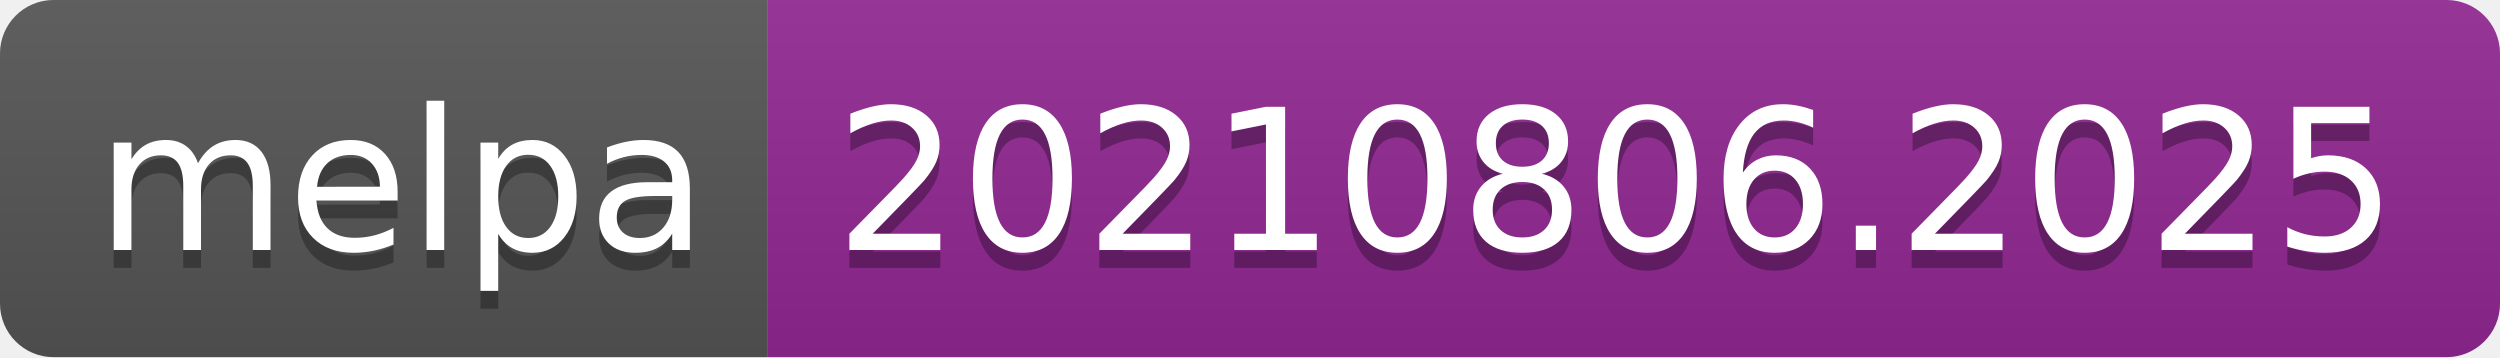
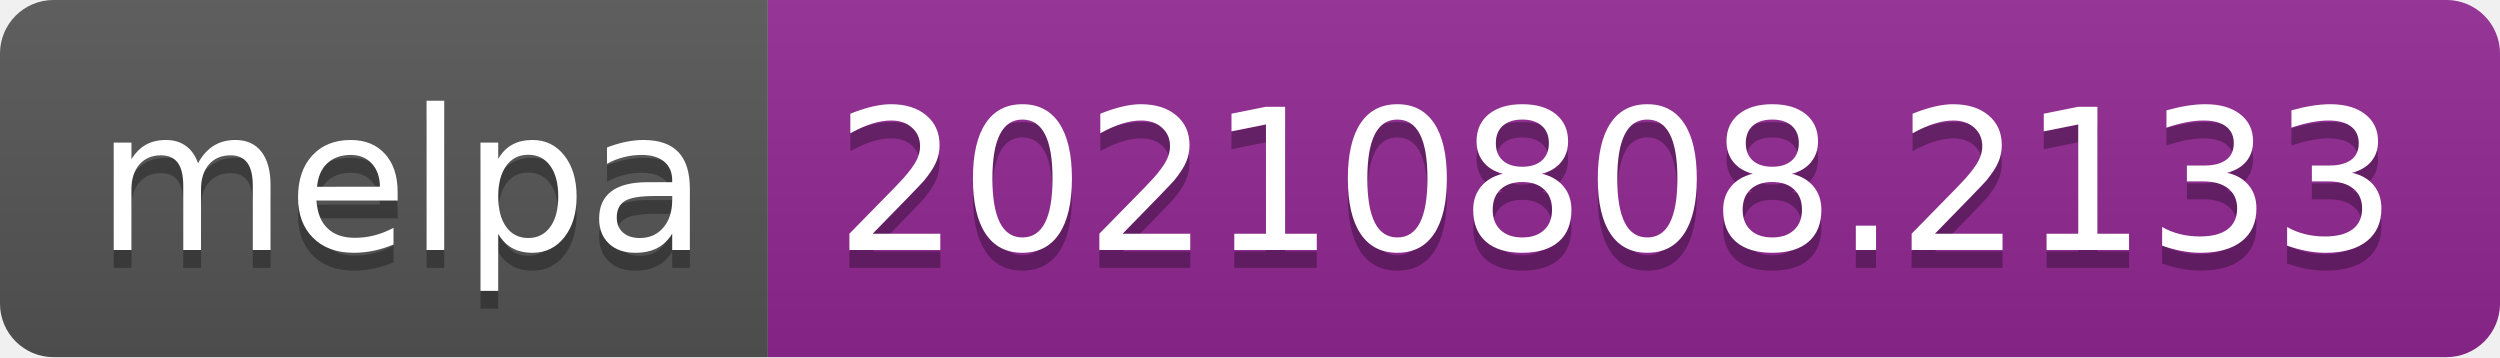
- <svg xmlns="http://www.w3.org/2000/svg" width="140" height="20" role="img" aria-label="melpa: 20210806.2025">
+ <svg xmlns="http://www.w3.org/2000/svg" width="140" height="20" role="img" aria-label="melpa: 20210808.2133">
  <linearGradient id="s" x2="0" y2="100%">
    <stop offset="0" stop-color="#bbb" stop-opacity=".1" />
    <stop offset="1" stop-opacity=".1" />
  </linearGradient>
  <clipPath id="r">
    <rect width="140" height="20" rx="3" fill="#fff" />
  </clipPath>
  <g clip-path="url(#r)">
    <rect width="43" height="20" fill="#555" />
    <rect x="43" width="97" height="20" fill="#922793" />
    <rect width="140" height="20" fill="url(#s)" />
  </g>
  <g fill="#fff" text-anchor="middle" font-family="Verdana,Geneva,DejaVu Sans,sans-serif" text-rendering="geometricPrecision" font-size="110">
    <text aria-hidden="true" x="225" y="150" fill="#010101" fill-opacity=".3" transform="scale(.1)" textLength="330">melpa</text>
    <text x="225" y="140" transform="scale(.1)" fill="#fff" textLength="330">melpa</text>
-     <text aria-hidden="true" x="905" y="150" fill="#010101" fill-opacity=".3" transform="scale(.1)" textLength="870">20210806.2025</text>
-     <text x="905" y="140" transform="scale(.1)" fill="#fff" textLength="870">20210806.2025</text>
+     <text aria-hidden="true" x="905" y="150" fill="#010101" fill-opacity=".3" transform="scale(.1)" textLength="870">20210808.2133</text>
+     <text x="905" y="140" transform="scale(.1)" fill="#fff" textLength="870">20210808.2133</text>
  </g>
</svg>
